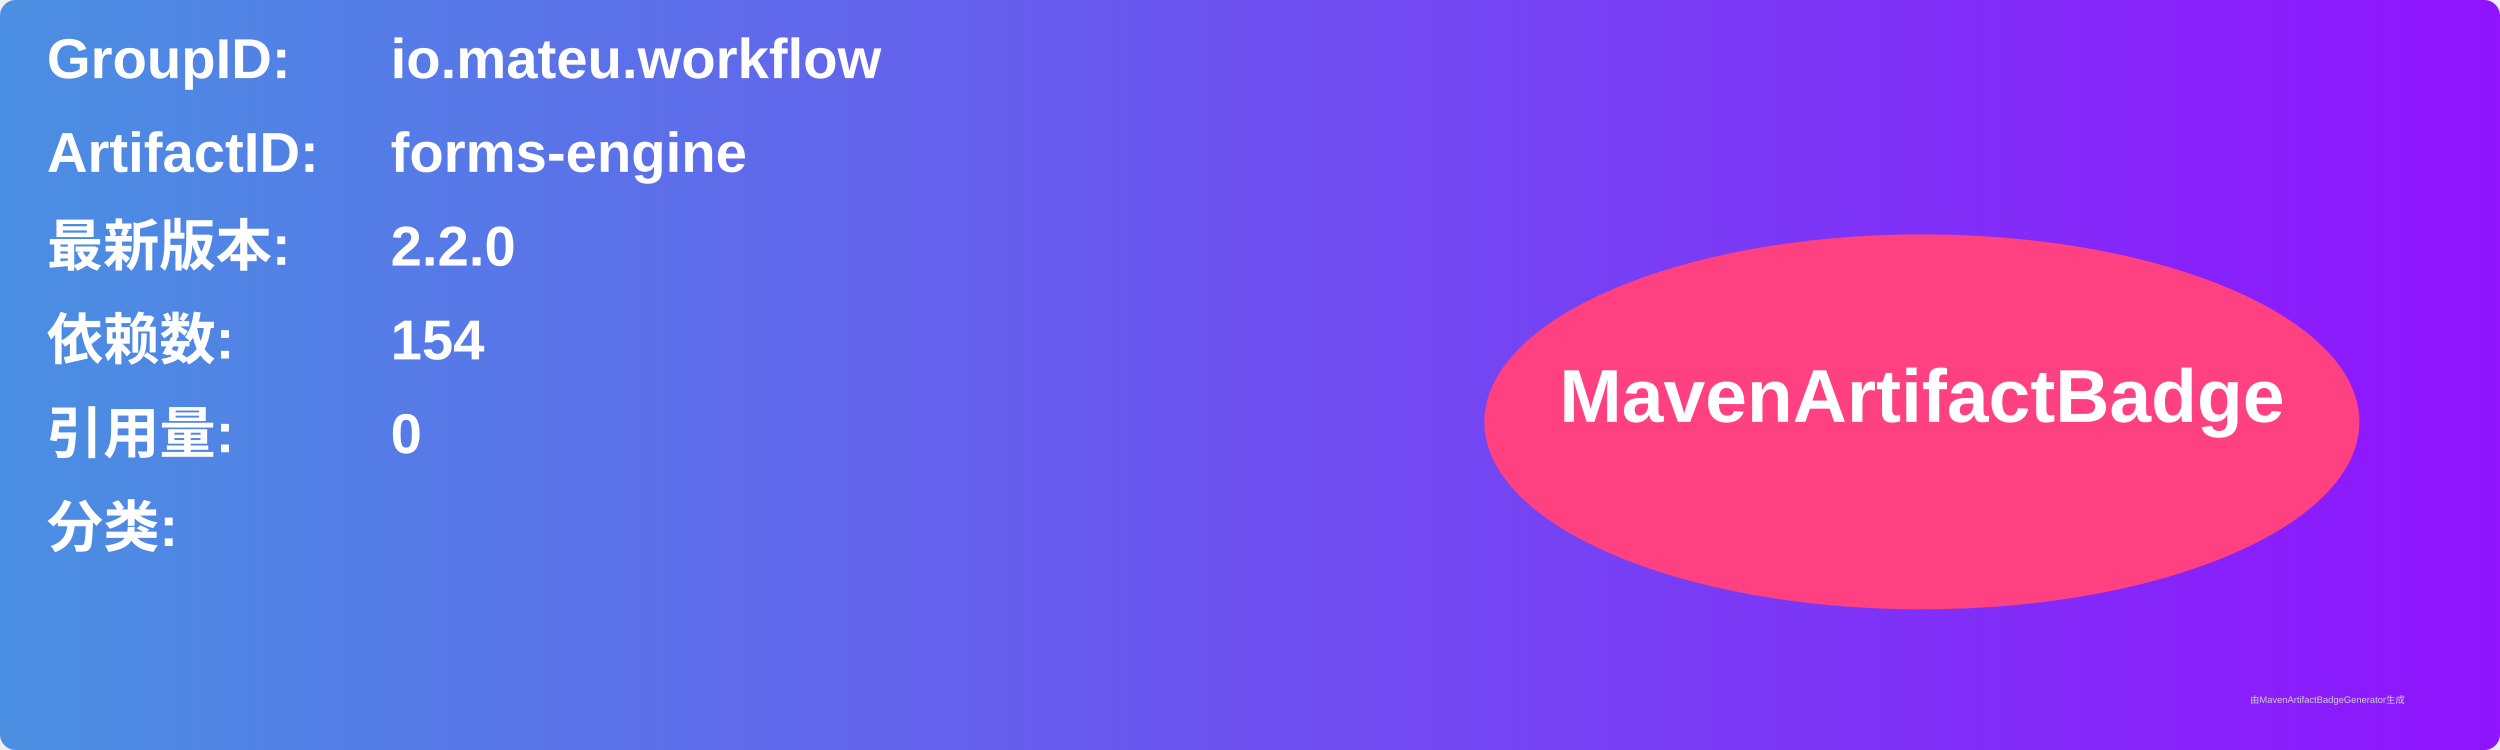
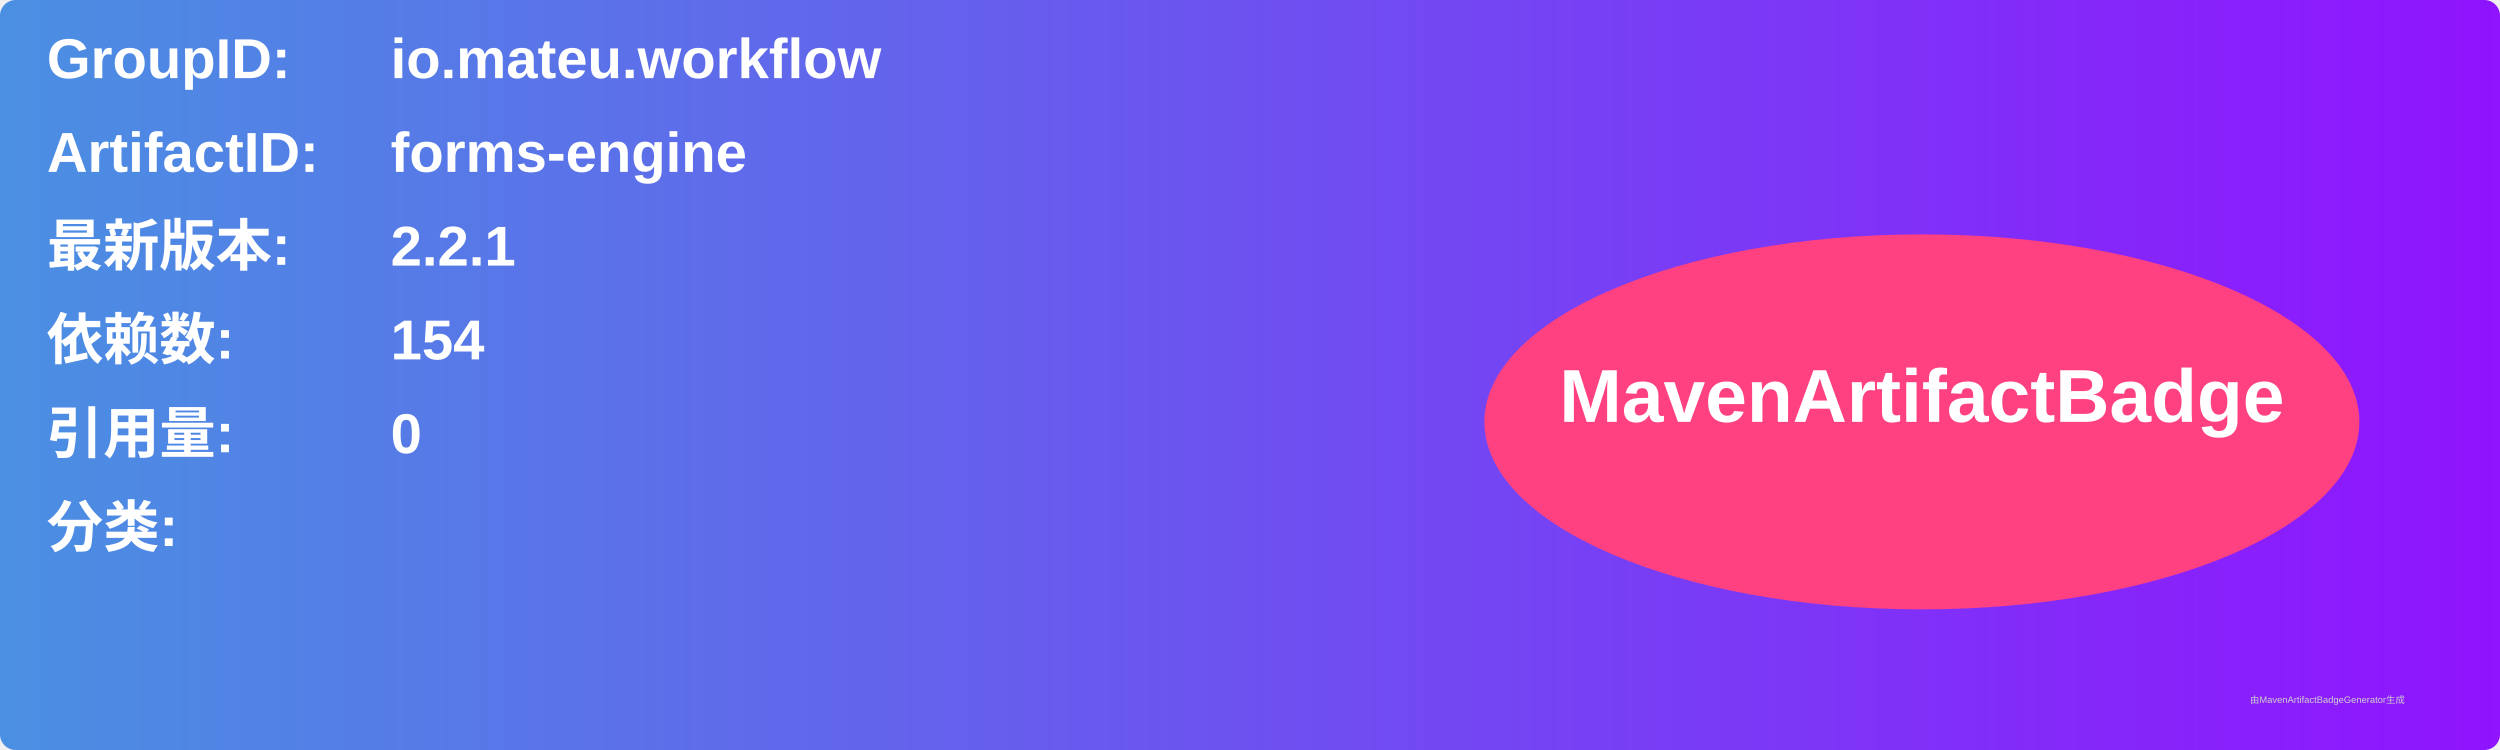
<svg xmlns="http://www.w3.org/2000/svg" width="800" height="240" viewBox="0 0 800 240">
  <linearGradient id="grad" x1="0%" y1="0%" x2="100%" y2="0%">
    <stop offset="0%" stop-color="#4a90e2" />
    <stop offset="100%" stop-color="#9013fe" />
  </linearGradient>
  <rect width="100%" height="100%" rx="5" ry="5" fill="url(#grad)" />
  <g transform="translate(15, 15)">
    <text x="0" y="10" font-family="Arial" font-size="18" fill="white" font-weight="bold" width="260">GroupID:</text>
    <text x="110" y="10" font-family="Arial" font-size="18" fill="white" font-weight="bold" width="460">io.mateu.workflow</text>
    <text x="0" y="40" font-family="Arial" font-size="18" fill="white" font-weight="bold" width="260">ArtifactID:</text>
    <text x="110" y="40" font-family="Arial" font-size="18" fill="white" font-weight="bold" width="460">forms-engine</text>
    <text x="0" y="70" font-family="Arial" font-size="18" fill="white" font-weight="bold">最新版本:</text>
    <text x="110" y="70" font-family="Arial" font-size="18" fill="white" font-weight="bold">
-       <tspan font-weight="bold">2.2.0</tspan>
+       <tspan font-weight="bold">2.2.1</tspan>
    </text>
    <text x="0" y="100" font-family="Arial" font-size="18" fill="white" font-weight="bold">依赖数: </text>
    <text x="110" y="100" font-family="Arial" font-size="18" fill="white">
      <tspan font-weight="bold">154</tspan>
    </text>
    <text x="0" y="130" font-family="Arial" font-size="18" fill="white" font-weight="bold">引用量: </text>
    <text x="110" y="130" font-family="Arial" font-size="18" fill="white">
      <tspan font-weight="bold">0</tspan>
    </text>
    <text x="0" y="160" font-family="Arial" font-size="18" fill="white" font-weight="bold">分类:</text>
    <text x="10" y="190" font-family="Arial" font-size="10" fill="white">
      <tspan font-weight="bold" />
    </text>
    <ellipse cx="600" cy="120" rx="140" ry="60" fill="#ff4081" />
    <text x="600" y="120" text-anchor="middle" font-family="Arial" font-size="24" fill="white" font-weight="bold">MavenArtifactBadge</text>
  </g>
  <text x="720" y="225" font-family="Arial" font-size="3" fill="#d0d0d0">由MavenArtifactBadgeGenerator生成</text>
</svg>
